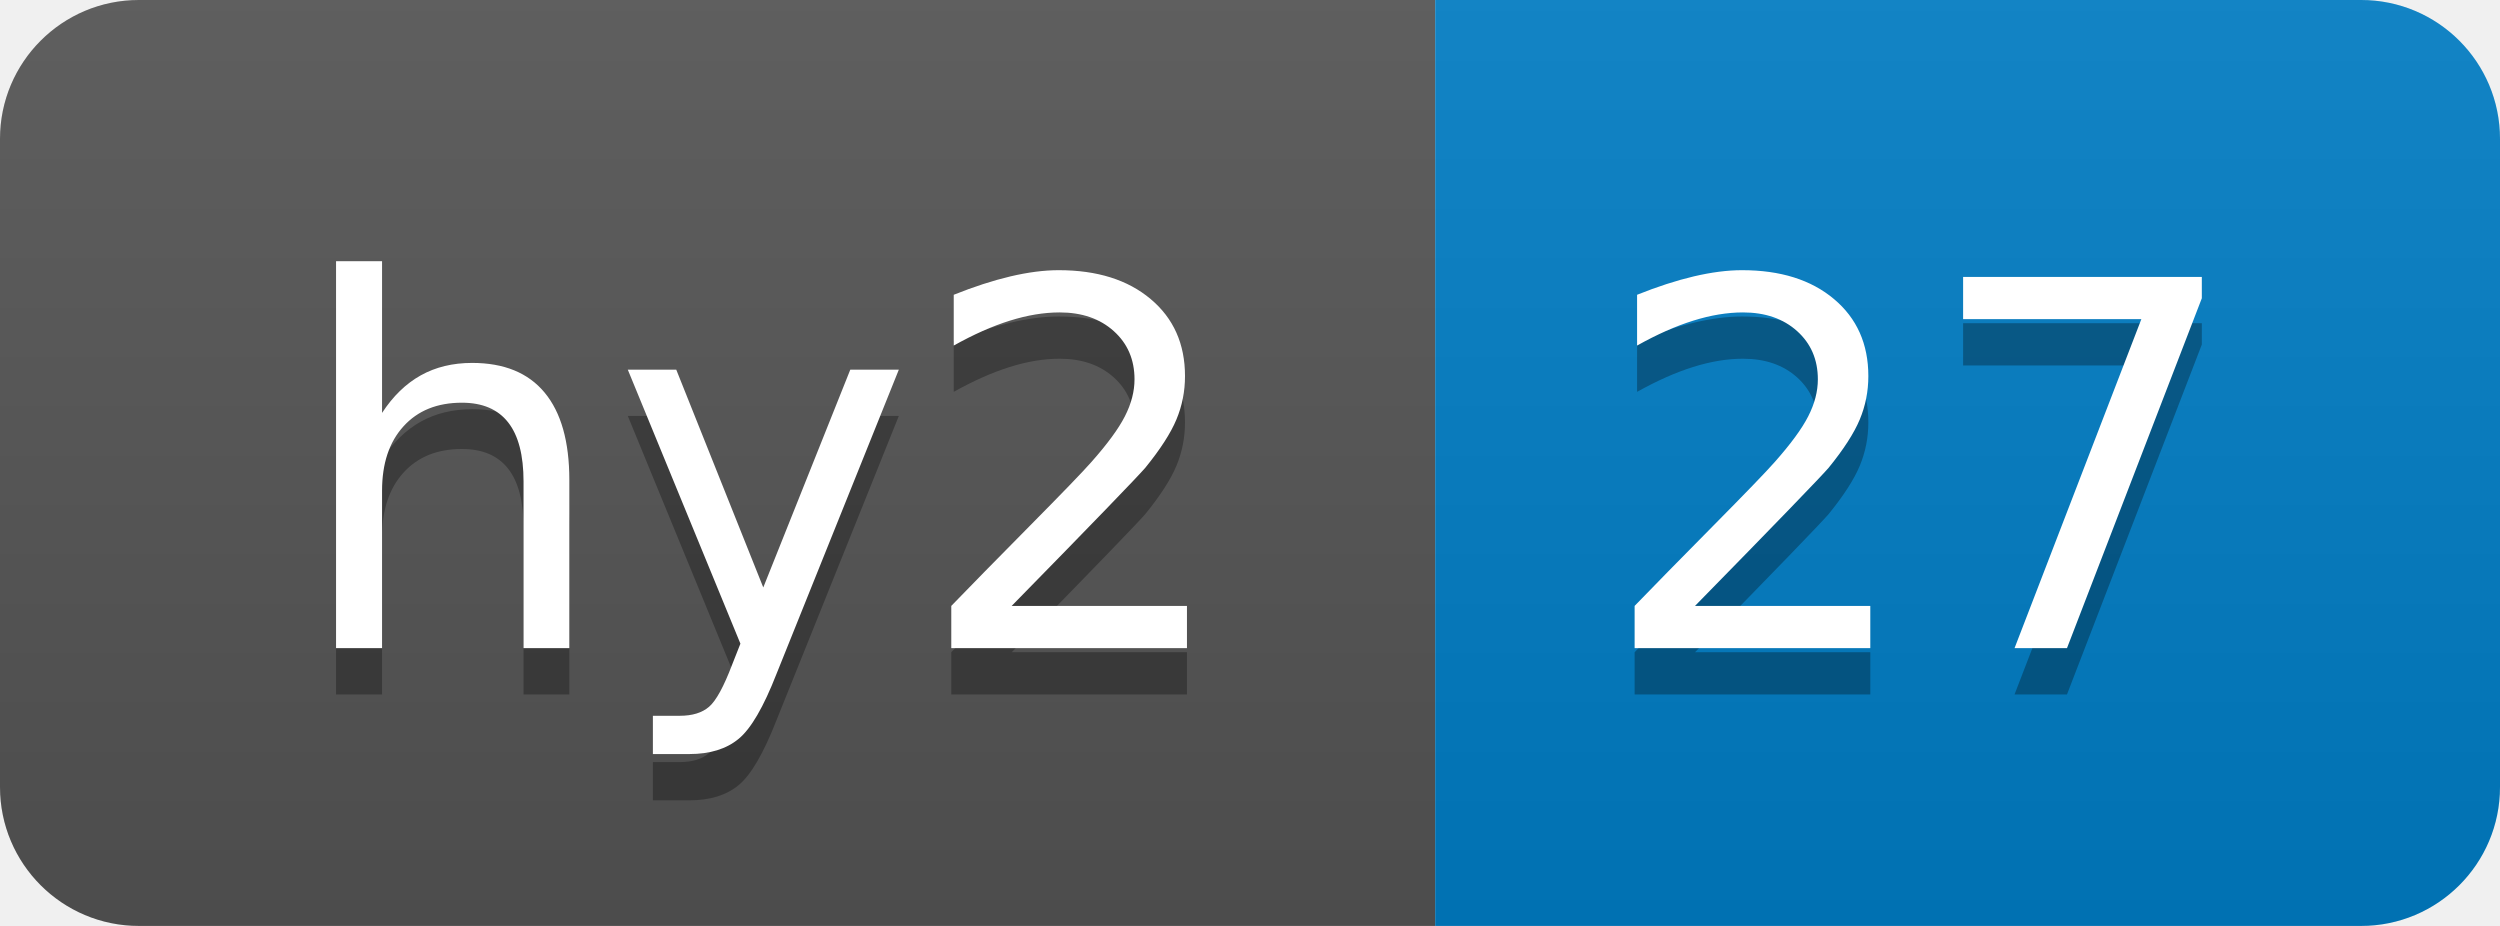
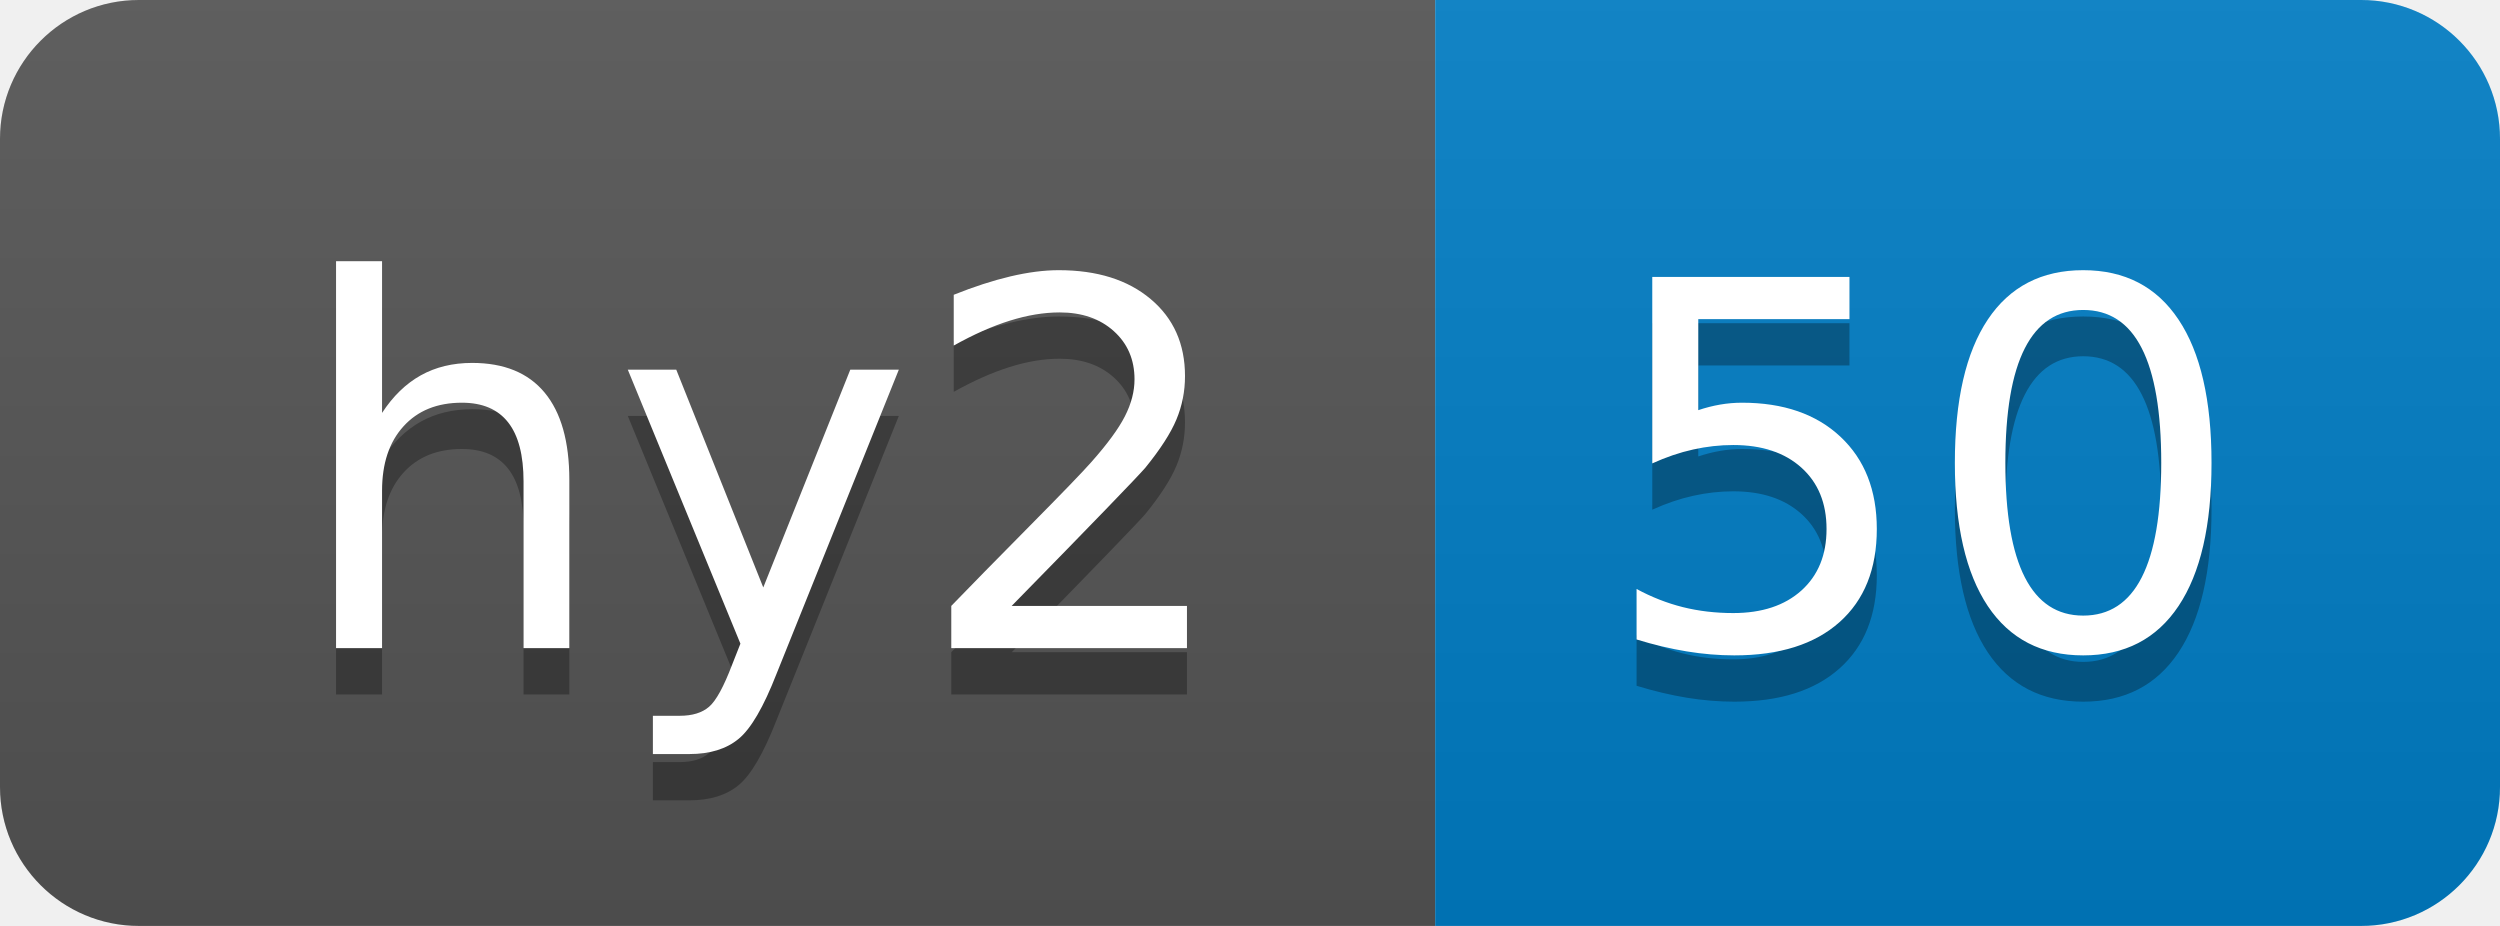
- <svg xmlns="http://www.w3.org/2000/svg" width="54" height="20" role="img" aria-label="hy2: 27">
+ <svg xmlns="http://www.w3.org/2000/svg" width="54" height="20" role="img" aria-label="hy2: 50">
  <linearGradient id="s" x2="0" y2="100%">
    <stop offset="0" stop-color="#bbb" stop-opacity=".1" />
    <stop offset="1" stop-opacity=".1" />
  </linearGradient>
  <clipPath id="r">
    <rect width="54" height="20" rx="3" fill="#fff" />
  </clipPath>
  <g clip-path="url(#r)">
    <rect width="31" height="20" fill="#555" />
    <rect x="31" width="23" height="20" fill="#007ec6" />
    <rect width="54" height="20" fill="url(#s)" />
  </g>
  <g fill="#fff" text-anchor="middle" font-family="Verdana,Geneva,DejaVu Sans,sans-serif" text-rendering="geometricPrecision" font-size="110">
    <text aria-hidden="true" x="165" y="150" fill="#010101" fill-opacity=".3" transform="scale(.1)" textLength="210">hy2</text>
    <text x="165" y="140" transform="scale(.1)" fill="#fff" textLength="210">hy2</text>
-     <text aria-hidden="true" x="415" y="150" fill="#010101" fill-opacity=".3" transform="scale(.1)" textLength="130">27</text>
-     <text x="415" y="140" transform="scale(.1)" fill="#fff" textLength="130">27</text>
+     <text aria-hidden="true" x="415" y="150" fill="#010101" fill-opacity=".3" transform="scale(.1)" textLength="130">50</text>
+     <text x="415" y="140" transform="scale(.1)" fill="#fff" textLength="130">50</text>
  </g>
</svg>
